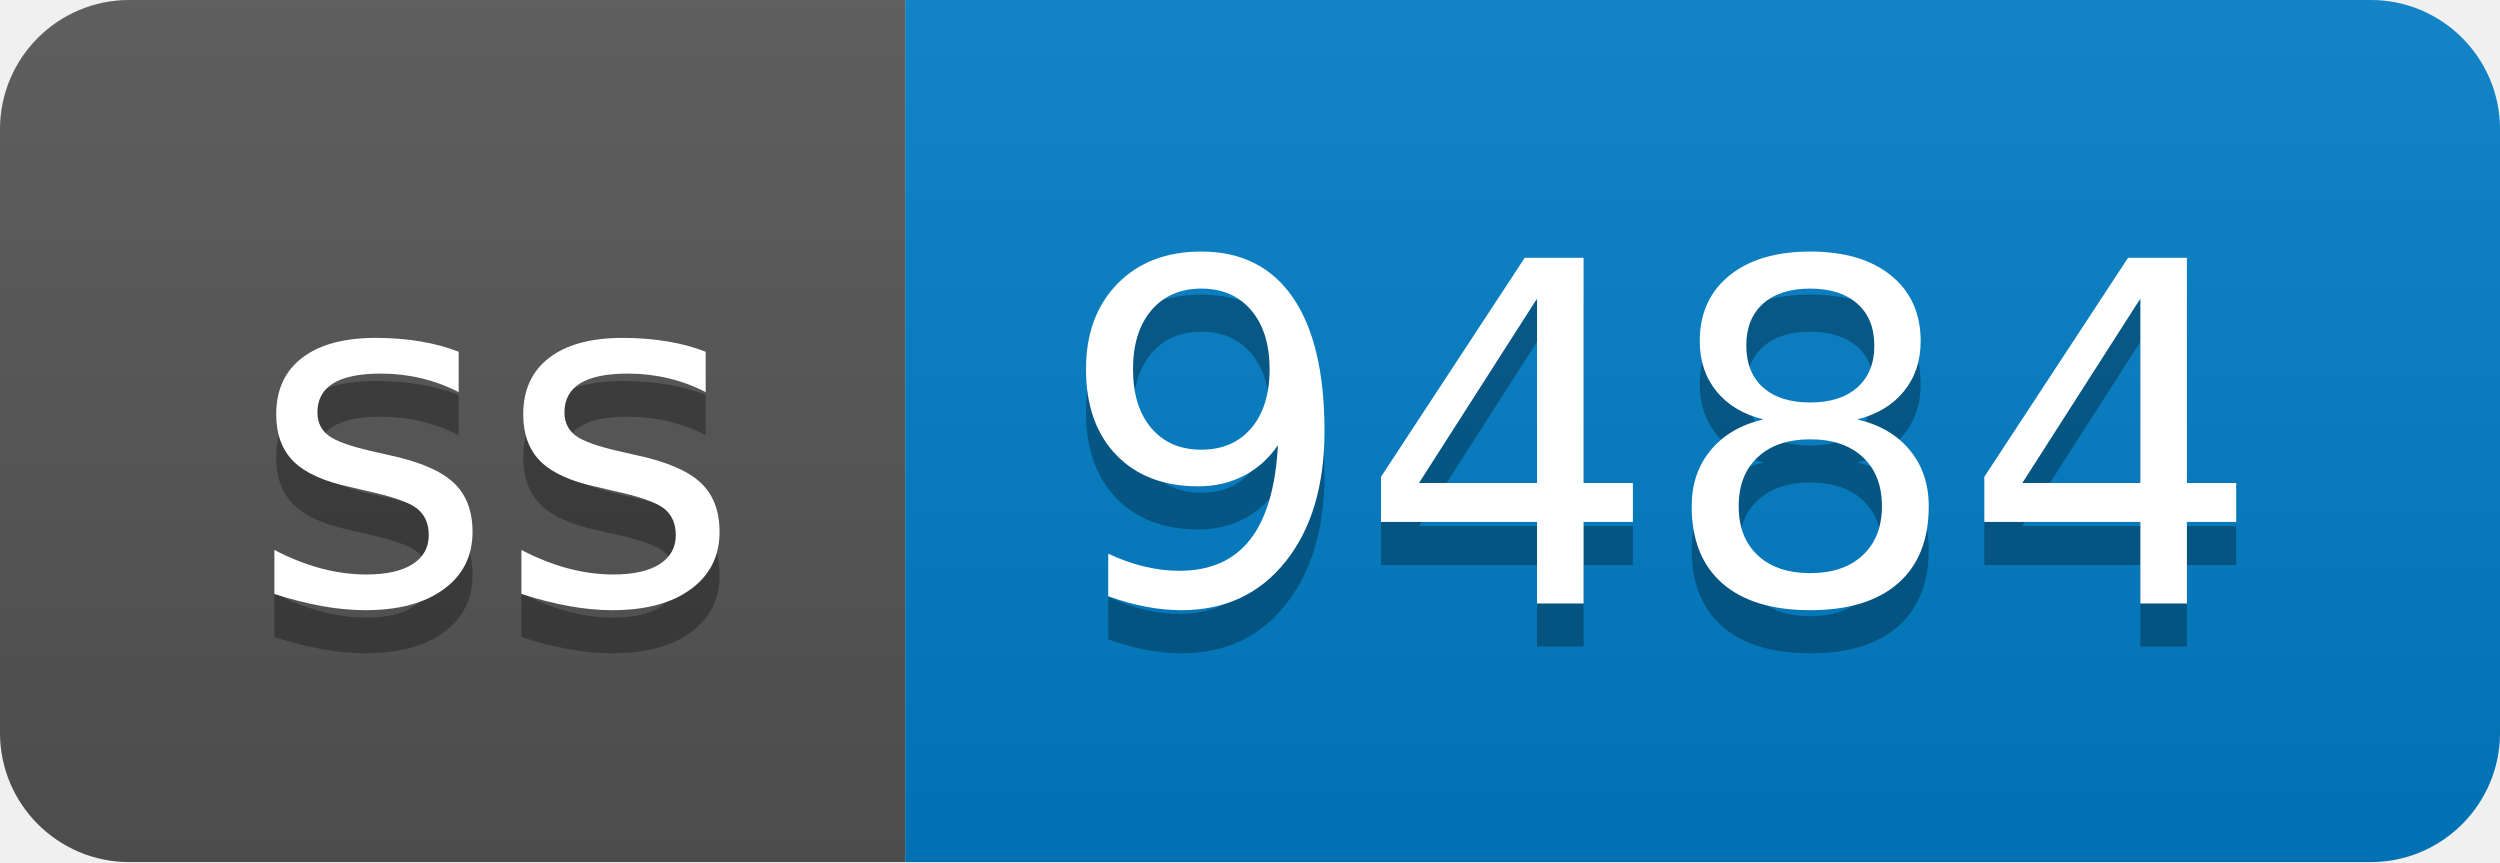
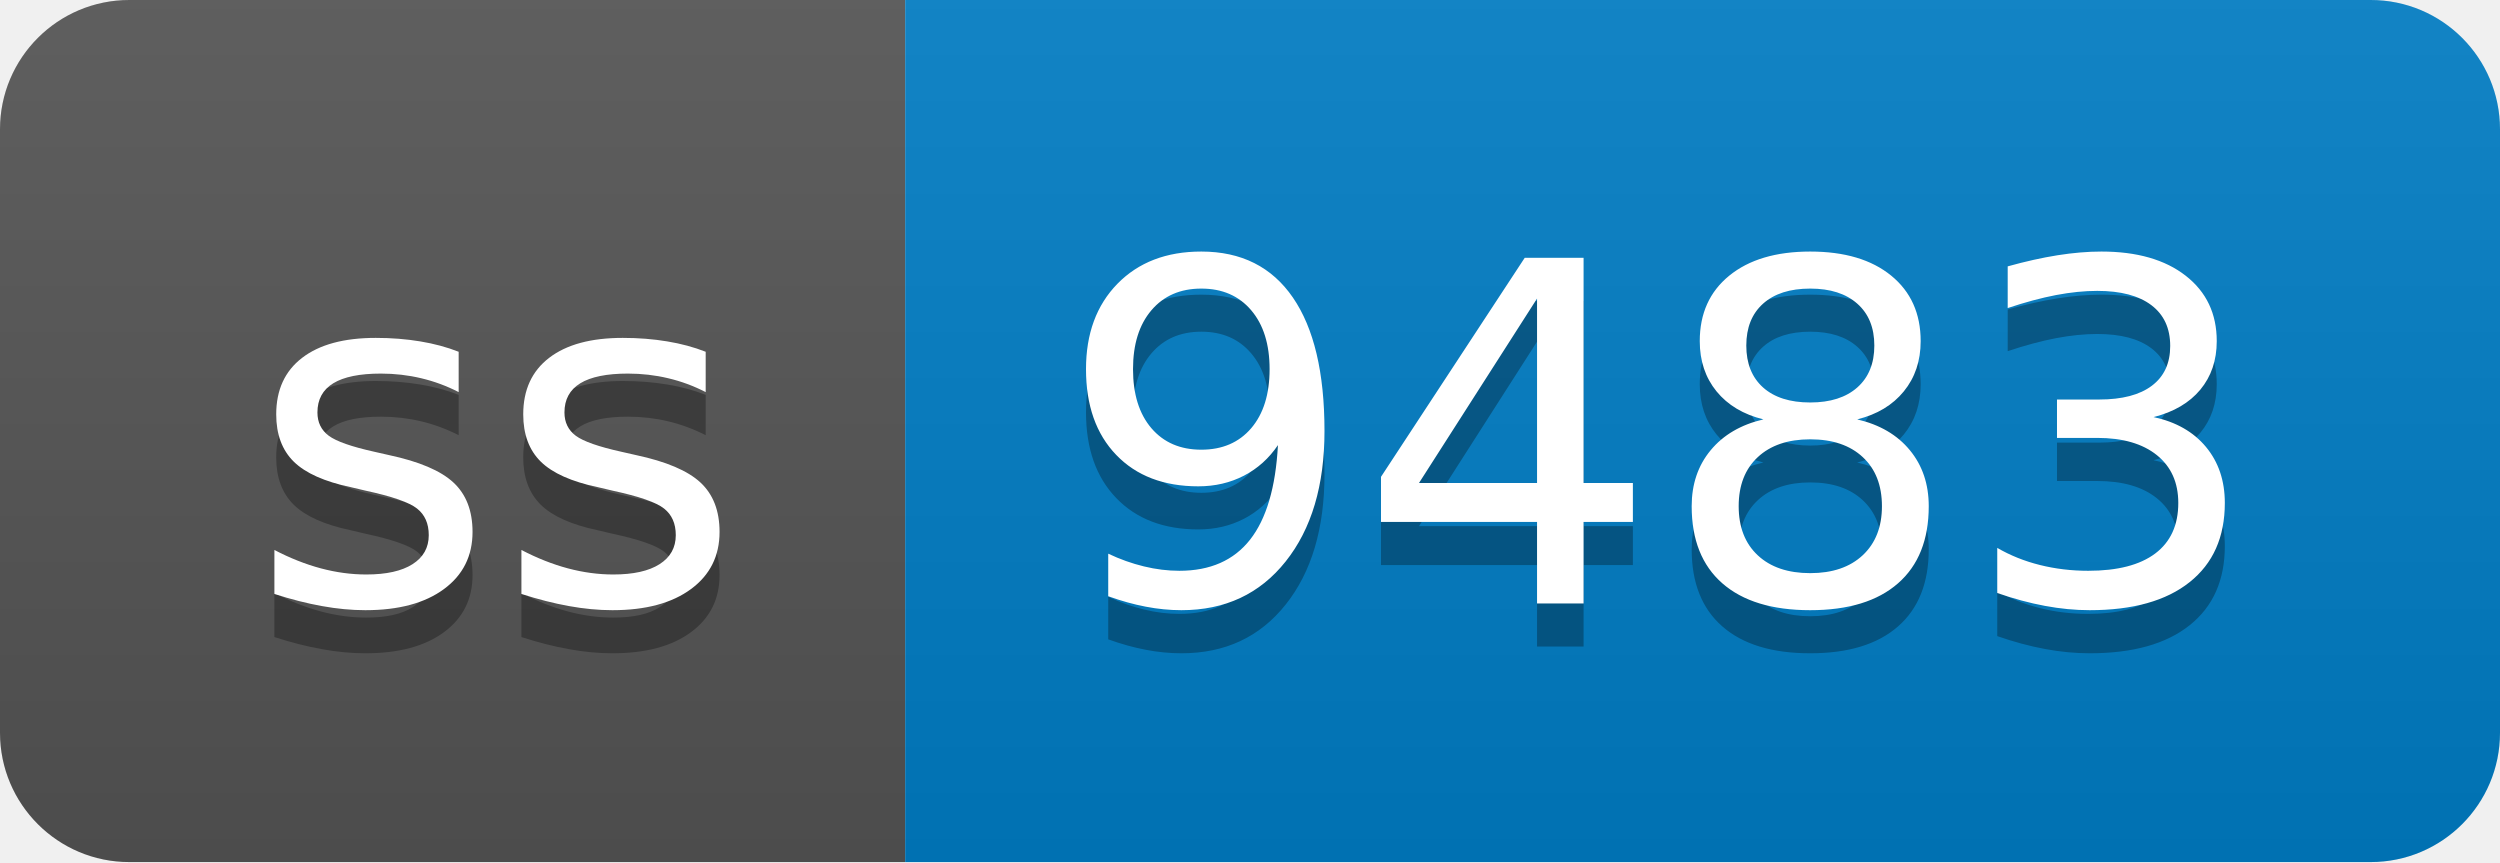
- <svg xmlns="http://www.w3.org/2000/svg" width="58" height="20" role="img" aria-label="ss: 9484">
+ <svg xmlns="http://www.w3.org/2000/svg" width="58" height="20" role="img" aria-label="ss: 9483">
  <linearGradient id="s" x2="0" y2="100%">
    <stop offset="0" stop-color="#bbb" stop-opacity=".1" />
    <stop offset="1" stop-opacity=".1" />
  </linearGradient>
  <clipPath id="r">
    <rect width="58" height="20" rx="3" fill="#fff" />
  </clipPath>
  <g clip-path="url(#r)">
    <rect width="21" height="20" fill="#555" />
    <rect x="21" width="37" height="20" fill="#007ec6" />
    <rect width="58" height="20" fill="url(#s)" />
  </g>
  <g fill="#fff" text-anchor="middle" font-family="Verdana,Geneva,DejaVu Sans,sans-serif" text-rendering="geometricPrecision" font-size="110">
    <text aria-hidden="true" x="115" y="150" fill="#010101" fill-opacity=".3" transform="scale(.1)" textLength="110">ss</text>
    <text x="115" y="140" transform="scale(.1)" fill="#fff" textLength="110">ss</text>
-     <text aria-hidden="true" x="385" y="150" fill="#010101" fill-opacity=".3" transform="scale(.1)" textLength="270">9484</text>
-     <text x="385" y="140" transform="scale(.1)" fill="#fff" textLength="270">9484</text>
+     <text aria-hidden="true" x="385" y="150" fill="#010101" fill-opacity=".3" transform="scale(.1)" textLength="270">9483</text>
+     <text x="385" y="140" transform="scale(.1)" fill="#fff" textLength="270">9483</text>
  </g>
</svg>
